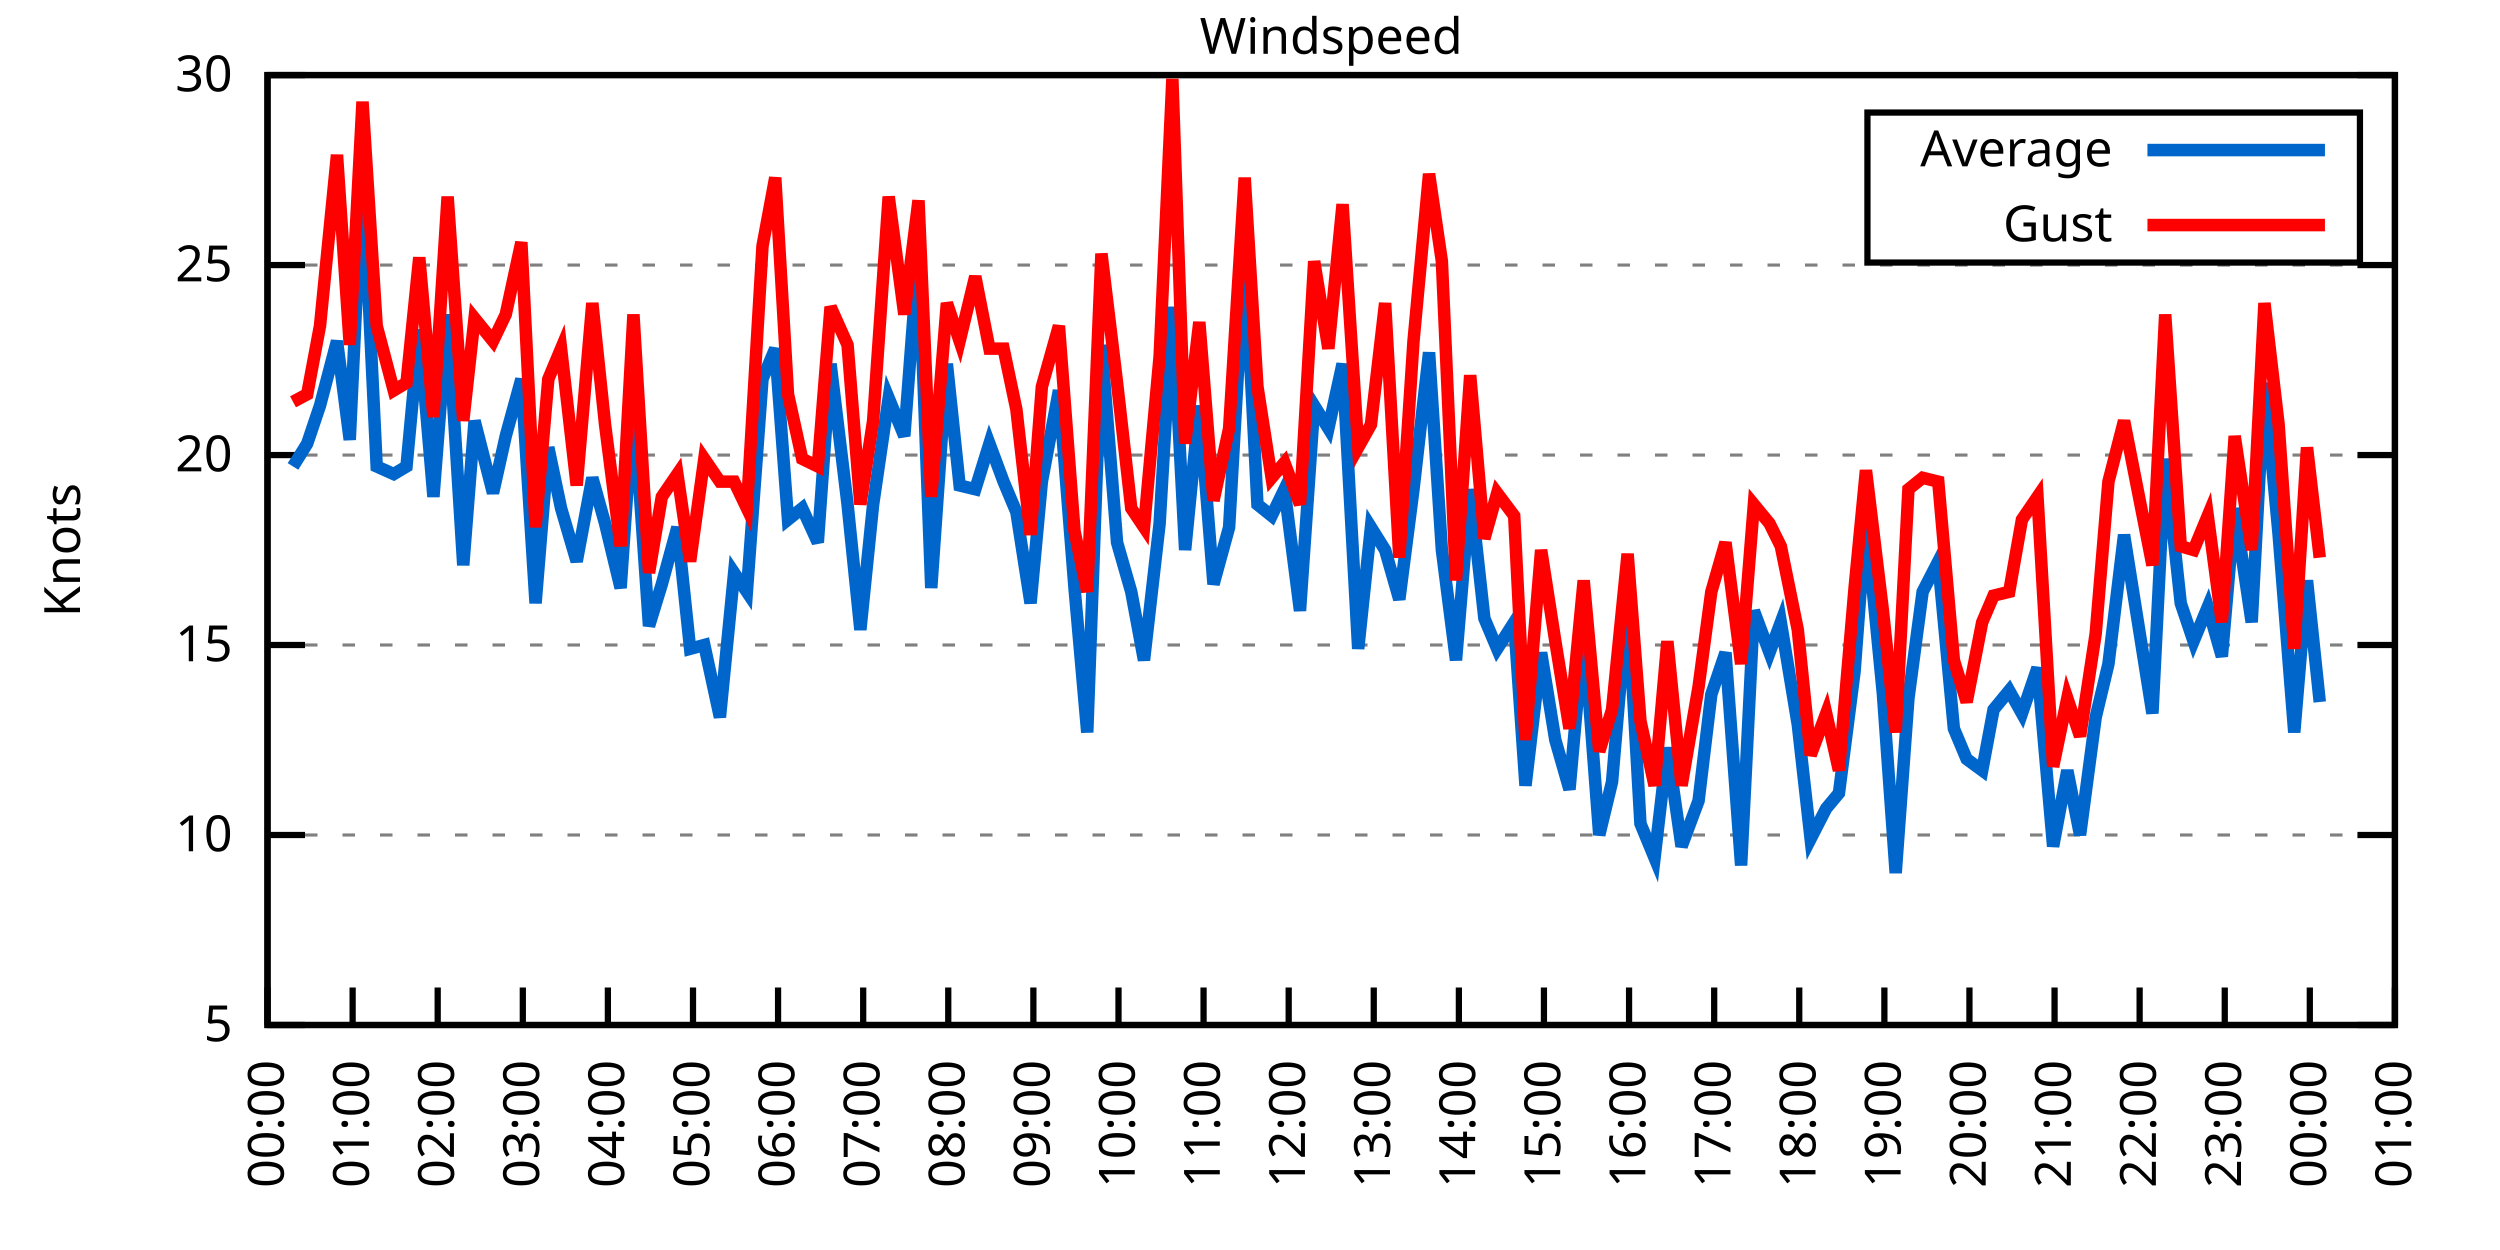
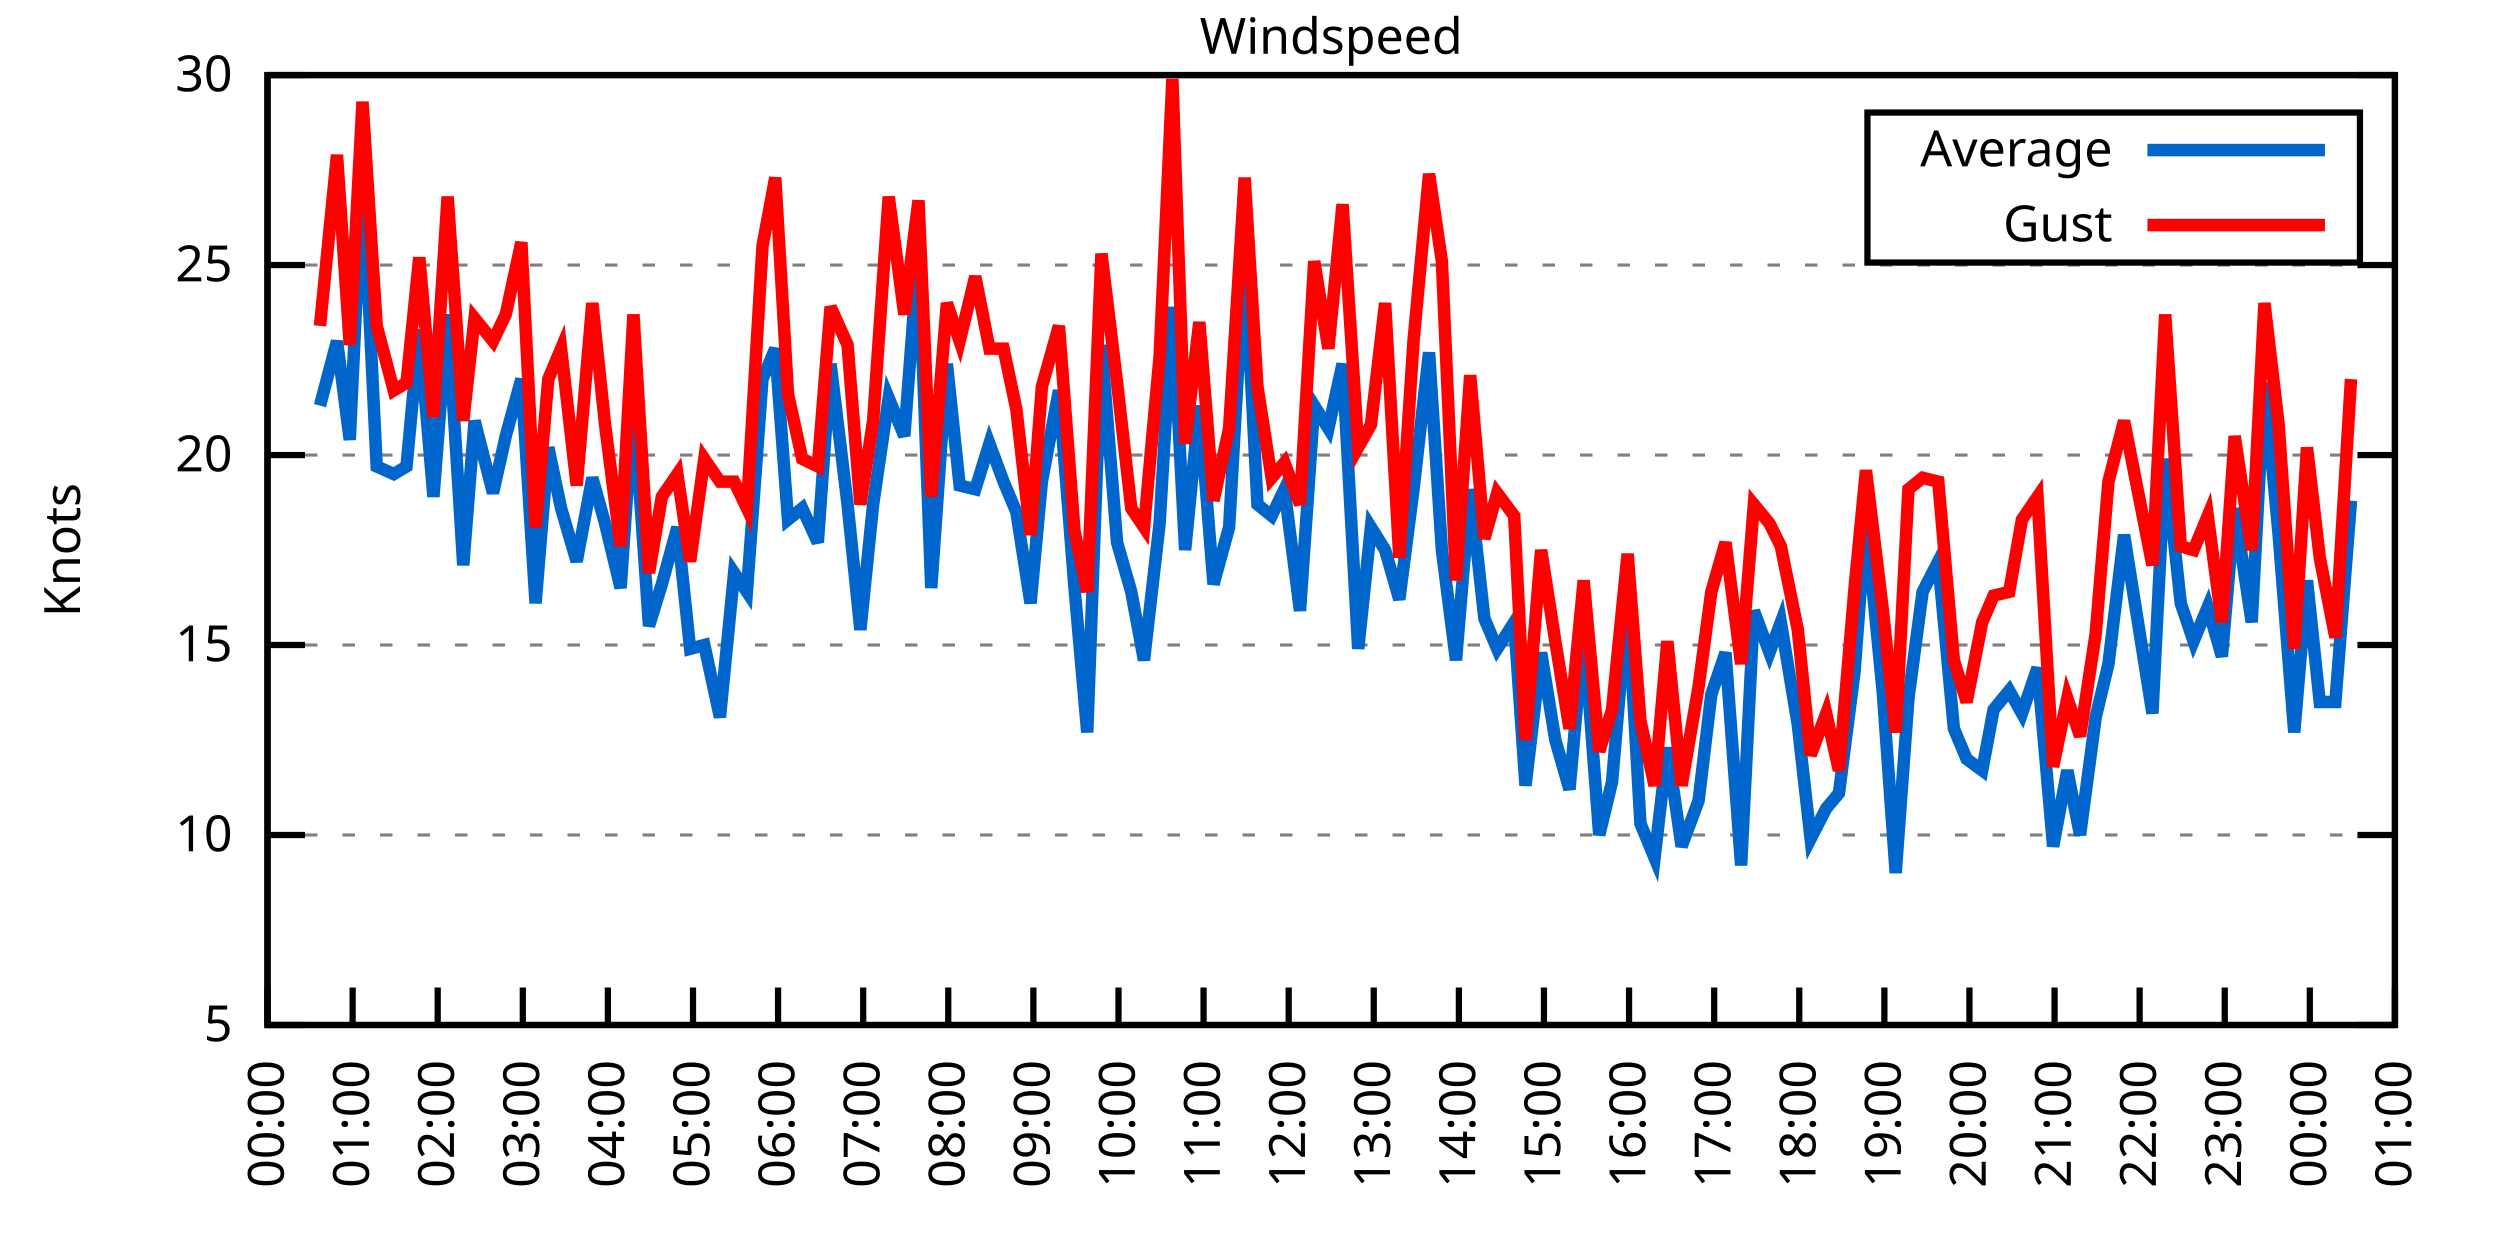
<svg xmlns="http://www.w3.org/2000/svg" xmlns:xlink="http://www.w3.org/1999/xlink" width="400" height="200" viewBox="0 0 400 200">
  <g id="gnuplot_canvas">
    <rect x="0" y="0" width="400" height="200" fill="none" />
    <defs>
      <circle id="gpDot" r="0.5" stroke-width="0.5" stroke="currentColor" />
      <path id="gpPt0" stroke-width="0.333" stroke="currentColor" d="M-1,0 h2 M0,-1 v2" />
      <path id="gpPt1" stroke-width="0.333" stroke="currentColor" d="M-1,-1 L1,1 M1,-1 L-1,1" />
      <path id="gpPt2" stroke-width="0.333" stroke="currentColor" d="M-1,0 L1,0 M0,-1 L0,1 M-1,-1 L1,1 M-1,1 L1,-1" />
      <rect id="gpPt3" stroke-width="0.333" stroke="currentColor" x="-1" y="-1" width="2" height="2" />
      <rect id="gpPt4" stroke-width="0.333" stroke="currentColor" fill="currentColor" x="-1" y="-1" width="2" height="2" />
      <circle id="gpPt5" stroke-width="0.333" stroke="currentColor" cx="0" cy="0" r="1" />
      <use xlink:href="#gpPt5" id="gpPt6" fill="currentColor" stroke="none" />
      <path id="gpPt7" stroke-width="0.333" stroke="currentColor" d="M0,-1.33 L-1.33,0.67 L1.33,0.67 z" />
      <use xlink:href="#gpPt7" id="gpPt8" fill="currentColor" stroke="none" />
      <use xlink:href="#gpPt7" id="gpPt9" stroke="currentColor" transform="rotate(180)" />
      <use xlink:href="#gpPt9" id="gpPt10" fill="currentColor" stroke="none" />
      <use xlink:href="#gpPt3" id="gpPt11" stroke="currentColor" transform="rotate(45)" />
      <use xlink:href="#gpPt11" id="gpPt12" fill="currentColor" stroke="none" />
      <path id="gpPt13" stroke-width="0.333" stroke="currentColor" d="M0,1.330 L1.265,0.411 L0.782,-1.067 L-0.782,-1.076 L-1.265,0.411 z" />
      <use xlink:href="#gpPt13" id="gpPt14" fill="currentColor" stroke="none" />
      <filter id="textbox" filterUnits="objectBoundingBox" x="0" y="0" height="1" width="1">
        <feFlood flood-color="white" flood-opacity="1" result="bgnd" />
        <feComposite in="SourceGraphic" in2="bgnd" operator="atop" />
      </filter>
      <filter id="greybox" filterUnits="objectBoundingBox" x="0" y="0" height="1" width="1">
        <feFlood flood-color="lightgrey" flood-opacity="1" result="grey" />
        <feComposite in="SourceGraphic" in2="grey" operator="atop" />
      </filter>
    </defs>
    <g fill="none" color="white" stroke="currentColor" stroke-width="1.00" stroke-linecap="butt" stroke-linejoin="miter">
</g>
    <g fill="none" color="black" stroke="currentColor" stroke-width="1.00" stroke-linecap="butt" stroke-linejoin="miter">
      <g stroke="none" shape-rendering="crispEdges">
        <polygon fill="rgb(255, 255, 255)" points="42.80,164.00 383.18,164.00 383.18,12.02 42.80,12.02 " />
      </g>
    </g>
    <g fill="none" color="black" stroke="currentColor" stroke-width="1.00" stroke-linecap="butt" stroke-linejoin="miter">
</g>
    <g fill="none" color="black" stroke="black" stroke-width="0.50" stroke-linecap="butt" stroke-linejoin="miter">
</g>
    <g fill="none" color="gray" stroke="currentColor" stroke-width="0.50" stroke-linecap="butt" stroke-linejoin="miter">
      <path stroke="gray" stroke-dasharray="2,4" class="gridline" d="M42.80,164.00 L383.19,164.00  " />
    </g>
    <g fill="none" color="gray" stroke="gray" stroke-width="1.00" stroke-linecap="butt" stroke-linejoin="miter">
</g>
    <g fill="none" color="black" stroke="currentColor" stroke-width="1.00" stroke-linecap="butt" stroke-linejoin="miter">
      <path stroke="black" d="M42.80,164.00 L48.80,164.00 M383.19,164.00 L377.19,164.00  " />
      <g transform="translate(37.20,166.60)" stroke="none" fill="black" font-family="Sans" font-size="8.00" text-anchor="end">
        <text>
          <tspan font-family="Sans"> 5</tspan>
        </text>
      </g>
    </g>
    <g fill="none" color="black" stroke="currentColor" stroke-width="1.00" stroke-linecap="butt" stroke-linejoin="miter">
</g>
    <g fill="none" color="black" stroke="black" stroke-width="0.50" stroke-linecap="butt" stroke-linejoin="miter">
</g>
    <g fill="none" color="gray" stroke="currentColor" stroke-width="0.50" stroke-linecap="butt" stroke-linejoin="miter">
      <path stroke="gray" stroke-dasharray="2,4" class="gridline" d="M42.80,133.60 L383.19,133.60  " />
    </g>
    <g fill="none" color="gray" stroke="gray" stroke-width="1.00" stroke-linecap="butt" stroke-linejoin="miter">
</g>
    <g fill="none" color="black" stroke="currentColor" stroke-width="1.00" stroke-linecap="butt" stroke-linejoin="miter">
      <path stroke="black" d="M42.80,133.60 L48.80,133.60 M383.19,133.60 L377.19,133.60  " />
      <g transform="translate(37.20,136.20)" stroke="none" fill="black" font-family="Sans" font-size="8.00" text-anchor="end">
        <text>
          <tspan font-family="Sans"> 10</tspan>
        </text>
      </g>
    </g>
    <g fill="none" color="black" stroke="currentColor" stroke-width="1.00" stroke-linecap="butt" stroke-linejoin="miter">
</g>
    <g fill="none" color="black" stroke="black" stroke-width="0.50" stroke-linecap="butt" stroke-linejoin="miter">
</g>
    <g fill="none" color="gray" stroke="currentColor" stroke-width="0.50" stroke-linecap="butt" stroke-linejoin="miter">
      <path stroke="gray" stroke-dasharray="2,4" class="gridline" d="M42.80,103.20 L383.19,103.20  " />
    </g>
    <g fill="none" color="gray" stroke="gray" stroke-width="1.00" stroke-linecap="butt" stroke-linejoin="miter">
</g>
    <g fill="none" color="black" stroke="currentColor" stroke-width="1.00" stroke-linecap="butt" stroke-linejoin="miter">
      <path stroke="black" d="M42.80,103.20 L48.80,103.20 M383.19,103.20 L377.19,103.20  " />
      <g transform="translate(37.20,105.80)" stroke="none" fill="black" font-family="Sans" font-size="8.00" text-anchor="end">
        <text>
          <tspan font-family="Sans"> 15</tspan>
        </text>
      </g>
    </g>
    <g fill="none" color="black" stroke="currentColor" stroke-width="1.00" stroke-linecap="butt" stroke-linejoin="miter">
</g>
    <g fill="none" color="black" stroke="black" stroke-width="0.50" stroke-linecap="butt" stroke-linejoin="miter">
</g>
    <g fill="none" color="gray" stroke="currentColor" stroke-width="0.50" stroke-linecap="butt" stroke-linejoin="miter">
      <path stroke="gray" stroke-dasharray="2,4" class="gridline" d="M42.80,72.81 L383.19,72.81  " />
    </g>
    <g fill="none" color="gray" stroke="gray" stroke-width="1.00" stroke-linecap="butt" stroke-linejoin="miter">
</g>
    <g fill="none" color="black" stroke="currentColor" stroke-width="1.00" stroke-linecap="butt" stroke-linejoin="miter">
      <path stroke="black" d="M42.80,72.81 L48.80,72.81 M383.19,72.81 L377.19,72.81  " />
      <g transform="translate(37.20,75.41)" stroke="none" fill="black" font-family="Sans" font-size="8.00" text-anchor="end">
        <text>
          <tspan font-family="Sans"> 20</tspan>
        </text>
      </g>
    </g>
    <g fill="none" color="black" stroke="currentColor" stroke-width="1.00" stroke-linecap="butt" stroke-linejoin="miter">
</g>
    <g fill="none" color="black" stroke="black" stroke-width="0.50" stroke-linecap="butt" stroke-linejoin="miter">
</g>
    <g fill="none" color="gray" stroke="currentColor" stroke-width="0.50" stroke-linecap="butt" stroke-linejoin="miter">
      <path stroke="gray" stroke-dasharray="2,4" class="gridline" d="M42.80,42.41 L383.19,42.41  " />
    </g>
    <g fill="none" color="gray" stroke="gray" stroke-width="1.00" stroke-linecap="butt" stroke-linejoin="miter">
</g>
    <g fill="none" color="black" stroke="currentColor" stroke-width="1.00" stroke-linecap="butt" stroke-linejoin="miter">
      <path stroke="black" d="M42.80,42.41 L48.80,42.41 M383.19,42.41 L377.19,42.41  " />
      <g transform="translate(37.20,45.01)" stroke="none" fill="black" font-family="Sans" font-size="8.00" text-anchor="end">
        <text>
          <tspan font-family="Sans"> 25</tspan>
        </text>
      </g>
    </g>
    <g fill="none" color="black" stroke="currentColor" stroke-width="1.00" stroke-linecap="butt" stroke-linejoin="miter">
</g>
    <g fill="none" color="black" stroke="black" stroke-width="0.50" stroke-linecap="butt" stroke-linejoin="miter">
</g>
    <g fill="none" color="gray" stroke="currentColor" stroke-width="0.50" stroke-linecap="butt" stroke-linejoin="miter">
      <path stroke="gray" stroke-dasharray="2,4" class="gridline" d="M42.80,12.01 L383.19,12.01  " />
    </g>
    <g fill="none" color="gray" stroke="gray" stroke-width="1.00" stroke-linecap="butt" stroke-linejoin="miter">
</g>
    <g fill="none" color="black" stroke="currentColor" stroke-width="1.00" stroke-linecap="butt" stroke-linejoin="miter">
      <path stroke="black" d="M42.80,12.01 L48.80,12.01 M383.19,12.01 L377.19,12.01  " />
      <g transform="translate(37.20,14.61)" stroke="none" fill="black" font-family="Sans" font-size="8.00" text-anchor="end">
        <text>
          <tspan font-family="Sans"> 30</tspan>
        </text>
      </g>
    </g>
    <g fill="none" color="black" stroke="currentColor" stroke-width="1.00" stroke-linecap="butt" stroke-linejoin="miter">
      <path stroke="black" d="M42.80,164.00 L42.80,158.00  " />
      <g transform="translate(45.40,169.60) rotate(270.00)" stroke="none" fill="black" font-family="Sans" font-size="8.00" text-anchor="end">
        <text>
          <tspan font-family="Sans">00:00</tspan>
        </text>
      </g>
    </g>
    <g fill="none" color="black" stroke="currentColor" stroke-width="1.00" stroke-linecap="butt" stroke-linejoin="miter">
      <path stroke="black" d="M56.42,164.00 L56.42,158.00  " />
      <g transform="translate(59.02,169.60) rotate(270.00)" stroke="none" fill="black" font-family="Sans" font-size="8.00" text-anchor="end">
        <text>
          <tspan font-family="Sans">01:00</tspan>
        </text>
      </g>
    </g>
    <g fill="none" color="black" stroke="currentColor" stroke-width="1.00" stroke-linecap="butt" stroke-linejoin="miter">
      <path stroke="black" d="M70.03,164.00 L70.03,158.00  " />
      <g transform="translate(72.63,169.60) rotate(270.00)" stroke="none" fill="black" font-family="Sans" font-size="8.00" text-anchor="end">
        <text>
          <tspan font-family="Sans">02:00</tspan>
        </text>
      </g>
    </g>
    <g fill="none" color="black" stroke="currentColor" stroke-width="1.00" stroke-linecap="butt" stroke-linejoin="miter">
      <path stroke="black" d="M83.65,164.00 L83.65,158.00  " />
      <g transform="translate(86.25,169.60) rotate(270.00)" stroke="none" fill="black" font-family="Sans" font-size="8.00" text-anchor="end">
        <text>
          <tspan font-family="Sans">03:00</tspan>
        </text>
      </g>
    </g>
    <g fill="none" color="black" stroke="currentColor" stroke-width="1.00" stroke-linecap="butt" stroke-linejoin="miter">
      <path stroke="black" d="M97.26,164.00 L97.26,158.00  " />
      <g transform="translate(99.86,169.60) rotate(270.00)" stroke="none" fill="black" font-family="Sans" font-size="8.00" text-anchor="end">
        <text>
          <tspan font-family="Sans">04:00</tspan>
        </text>
      </g>
    </g>
    <g fill="none" color="black" stroke="currentColor" stroke-width="1.00" stroke-linecap="butt" stroke-linejoin="miter">
      <path stroke="black" d="M110.88,164.00 L110.88,158.00  " />
      <g transform="translate(113.48,169.60) rotate(270.00)" stroke="none" fill="black" font-family="Sans" font-size="8.00" text-anchor="end">
        <text>
          <tspan font-family="Sans">05:00</tspan>
        </text>
      </g>
    </g>
    <g fill="none" color="black" stroke="currentColor" stroke-width="1.00" stroke-linecap="butt" stroke-linejoin="miter">
      <path stroke="black" d="M124.49,164.00 L124.49,158.00  " />
      <g transform="translate(127.09,169.60) rotate(270.00)" stroke="none" fill="black" font-family="Sans" font-size="8.00" text-anchor="end">
        <text>
          <tspan font-family="Sans">06:00</tspan>
        </text>
      </g>
    </g>
    <g fill="none" color="black" stroke="currentColor" stroke-width="1.00" stroke-linecap="butt" stroke-linejoin="miter">
      <path stroke="black" d="M138.11,164.00 L138.11,158.00  " />
      <g transform="translate(140.71,169.60) rotate(270.00)" stroke="none" fill="black" font-family="Sans" font-size="8.00" text-anchor="end">
        <text>
          <tspan font-family="Sans">07:00</tspan>
        </text>
      </g>
    </g>
    <g fill="none" color="black" stroke="currentColor" stroke-width="1.00" stroke-linecap="butt" stroke-linejoin="miter">
      <path stroke="black" d="M151.72,164.00 L151.72,158.00  " />
      <g transform="translate(154.32,169.60) rotate(270.00)" stroke="none" fill="black" font-family="Sans" font-size="8.00" text-anchor="end">
        <text>
          <tspan font-family="Sans">08:00</tspan>
        </text>
      </g>
    </g>
    <g fill="none" color="black" stroke="currentColor" stroke-width="1.00" stroke-linecap="butt" stroke-linejoin="miter">
      <path stroke="black" d="M165.34,164.00 L165.34,158.00  " />
      <g transform="translate(167.94,169.60) rotate(270.00)" stroke="none" fill="black" font-family="Sans" font-size="8.00" text-anchor="end">
        <text>
          <tspan font-family="Sans">09:00</tspan>
        </text>
      </g>
    </g>
    <g fill="none" color="black" stroke="currentColor" stroke-width="1.00" stroke-linecap="butt" stroke-linejoin="miter">
      <path stroke="black" d="M178.96,164.00 L178.96,158.00  " />
      <g transform="translate(181.56,169.60) rotate(270.00)" stroke="none" fill="black" font-family="Sans" font-size="8.00" text-anchor="end">
        <text>
          <tspan font-family="Sans">10:00</tspan>
        </text>
      </g>
    </g>
    <g fill="none" color="black" stroke="currentColor" stroke-width="1.00" stroke-linecap="butt" stroke-linejoin="miter">
      <path stroke="black" d="M192.57,164.00 L192.57,158.00  " />
      <g transform="translate(195.17,169.60) rotate(270.00)" stroke="none" fill="black" font-family="Sans" font-size="8.00" text-anchor="end">
        <text>
          <tspan font-family="Sans">11:00</tspan>
        </text>
      </g>
    </g>
    <g fill="none" color="black" stroke="currentColor" stroke-width="1.00" stroke-linecap="butt" stroke-linejoin="miter">
      <path stroke="black" d="M206.19,164.00 L206.19,158.00  " />
      <g transform="translate(208.79,169.60) rotate(270.00)" stroke="none" fill="black" font-family="Sans" font-size="8.00" text-anchor="end">
        <text>
          <tspan font-family="Sans">12:00</tspan>
        </text>
      </g>
    </g>
    <g fill="none" color="black" stroke="currentColor" stroke-width="1.00" stroke-linecap="butt" stroke-linejoin="miter">
      <path stroke="black" d="M219.80,164.00 L219.80,158.00  " />
      <g transform="translate(222.40,169.60) rotate(270.00)" stroke="none" fill="black" font-family="Sans" font-size="8.00" text-anchor="end">
        <text>
          <tspan font-family="Sans">13:00</tspan>
        </text>
      </g>
    </g>
    <g fill="none" color="black" stroke="currentColor" stroke-width="1.00" stroke-linecap="butt" stroke-linejoin="miter">
      <path stroke="black" d="M233.42,164.00 L233.42,158.00  " />
      <g transform="translate(236.02,169.60) rotate(270.00)" stroke="none" fill="black" font-family="Sans" font-size="8.00" text-anchor="end">
        <text>
          <tspan font-family="Sans">14:00</tspan>
        </text>
      </g>
    </g>
    <g fill="none" color="black" stroke="currentColor" stroke-width="1.00" stroke-linecap="butt" stroke-linejoin="miter">
      <path stroke="black" d="M247.03,164.00 L247.03,158.00  " />
      <g transform="translate(249.63,169.60) rotate(270.00)" stroke="none" fill="black" font-family="Sans" font-size="8.00" text-anchor="end">
        <text>
          <tspan font-family="Sans">15:00</tspan>
        </text>
      </g>
    </g>
    <g fill="none" color="black" stroke="currentColor" stroke-width="1.00" stroke-linecap="butt" stroke-linejoin="miter">
      <path stroke="black" d="M260.65,164.00 L260.65,158.00  " />
      <g transform="translate(263.25,169.60) rotate(270.00)" stroke="none" fill="black" font-family="Sans" font-size="8.00" text-anchor="end">
        <text>
          <tspan font-family="Sans">16:00</tspan>
        </text>
      </g>
    </g>
    <g fill="none" color="black" stroke="currentColor" stroke-width="1.00" stroke-linecap="butt" stroke-linejoin="miter">
      <path stroke="black" d="M274.27,164.00 L274.27,158.00  " />
      <g transform="translate(276.87,169.60) rotate(270.00)" stroke="none" fill="black" font-family="Sans" font-size="8.00" text-anchor="end">
        <text>
          <tspan font-family="Sans">17:00</tspan>
        </text>
      </g>
    </g>
    <g fill="none" color="black" stroke="currentColor" stroke-width="1.00" stroke-linecap="butt" stroke-linejoin="miter">
      <path stroke="black" d="M287.88,164.00 L287.88,158.00  " />
      <g transform="translate(290.48,169.60) rotate(270.00)" stroke="none" fill="black" font-family="Sans" font-size="8.00" text-anchor="end">
        <text>
          <tspan font-family="Sans">18:00</tspan>
        </text>
      </g>
    </g>
    <g fill="none" color="black" stroke="currentColor" stroke-width="1.00" stroke-linecap="butt" stroke-linejoin="miter">
      <path stroke="black" d="M301.50,164.00 L301.50,158.00  " />
      <g transform="translate(304.10,169.60) rotate(270.00)" stroke="none" fill="black" font-family="Sans" font-size="8.00" text-anchor="end">
        <text>
          <tspan font-family="Sans">19:00</tspan>
        </text>
      </g>
    </g>
    <g fill="none" color="black" stroke="currentColor" stroke-width="1.00" stroke-linecap="butt" stroke-linejoin="miter">
      <path stroke="black" d="M315.11,164.00 L315.11,158.00  " />
      <g transform="translate(317.71,169.60) rotate(270.00)" stroke="none" fill="black" font-family="Sans" font-size="8.00" text-anchor="end">
        <text>
          <tspan font-family="Sans">20:00</tspan>
        </text>
      </g>
    </g>
    <g fill="none" color="black" stroke="currentColor" stroke-width="1.00" stroke-linecap="butt" stroke-linejoin="miter">
      <path stroke="black" d="M328.73,164.00 L328.73,158.00  " />
      <g transform="translate(331.33,169.60) rotate(270.00)" stroke="none" fill="black" font-family="Sans" font-size="8.00" text-anchor="end">
        <text>
          <tspan font-family="Sans">21:00</tspan>
        </text>
      </g>
    </g>
    <g fill="none" color="black" stroke="currentColor" stroke-width="1.00" stroke-linecap="butt" stroke-linejoin="miter">
      <path stroke="black" d="M342.34,164.00 L342.34,158.00  " />
      <g transform="translate(344.94,169.60) rotate(270.00)" stroke="none" fill="black" font-family="Sans" font-size="8.00" text-anchor="end">
        <text>
          <tspan font-family="Sans">22:00</tspan>
        </text>
      </g>
    </g>
    <g fill="none" color="black" stroke="currentColor" stroke-width="1.00" stroke-linecap="butt" stroke-linejoin="miter">
      <path stroke="black" d="M355.96,164.00 L355.96,158.00  " />
      <g transform="translate(358.56,169.60) rotate(270.00)" stroke="none" fill="black" font-family="Sans" font-size="8.00" text-anchor="end">
        <text>
          <tspan font-family="Sans">23:00</tspan>
        </text>
      </g>
    </g>
    <g fill="none" color="black" stroke="currentColor" stroke-width="1.00" stroke-linecap="butt" stroke-linejoin="miter">
      <path stroke="black" d="M369.57,164.00 L369.57,158.00  " />
      <g transform="translate(372.17,169.60) rotate(270.00)" stroke="none" fill="black" font-family="Sans" font-size="8.00" text-anchor="end">
        <text>
          <tspan font-family="Sans">00:00</tspan>
        </text>
      </g>
    </g>
    <g fill="none" color="black" stroke="currentColor" stroke-width="1.00" stroke-linecap="butt" stroke-linejoin="miter">
      <path stroke="black" d="M383.19,164.00 L383.19,158.00  " />
      <g transform="translate(385.79,169.60) rotate(270.00)" stroke="none" fill="black" font-family="Sans" font-size="8.00" text-anchor="end">
        <text>
          <tspan font-family="Sans">01:00</tspan>
        </text>
      </g>
    </g>
    <g fill="none" color="black" stroke="currentColor" stroke-width="1.00" stroke-linecap="butt" stroke-linejoin="miter">
</g>
    <g fill="none" color="black" stroke="currentColor" stroke-width="1.00" stroke-linecap="butt" stroke-linejoin="miter">
      <path stroke="black" d="M42.80,12.01 L42.80,164.00 L383.19,164.00 L383.19,12.01 L42.80,12.01 Z  " />
    </g>
    <g fill="none" color="black" stroke="currentColor" stroke-width="1.00" stroke-linecap="butt" stroke-linejoin="miter">
</g>
    <g fill="none" color="black" stroke="currentColor" stroke-width="1.00" stroke-linecap="butt" stroke-linejoin="miter">
      <path stroke="black" d="M298.79,42.01 L298.79,18.01 L377.59,18.01 L377.59,42.01 L298.79,42.01 Z  " />
    </g>
    <g id="Windspeed_plot_1">
      <g fill="none" color="white" stroke="black" stroke-width="2.00" stroke-linecap="butt" stroke-linejoin="miter">
</g>
      <g fill="none" color="black" stroke="currentColor" stroke-width="2.00" stroke-linecap="butt" stroke-linejoin="miter">
        <g transform="translate(337.99,26.61)" stroke="none" fill="black" font-family="Sans" font-size="8.00" text-anchor="end">
          <text>
            <tspan font-family="Sans">Average</tspan>
          </text>
        </g>
      </g>
      <g fill="none" color="black" stroke="currentColor" stroke-width="2.00" stroke-linecap="butt" stroke-linejoin="miter">
-         <path stroke="rgb(  0, 102, 204)" d="M343.59,24.01 L371.99,24.01 M46.88,74.63 L49.15,70.98 L51.20,64.90 L53.92,54.57 L55.96,70.37 L58.00,27.21   L60.27,74.63 L63.00,75.85 L65.04,74.63 L67.08,52.74 L69.35,79.49 L71.62,50.31 L74.12,90.44 L75.93,67.33   L78.88,78.89 L80.92,69.77 L83.42,60.65 L85.69,96.52 L87.73,71.59 L89.77,81.32 L92.27,89.83 L94.77,76.45   L96.81,83.75 L99.30,94.08 L101.35,64.29 L103.84,100.16 L105.89,93.48 L108.38,84.36 L110.42,103.81 L112.69,103.20   L115.19,114.76 L117.46,91.65 L119.50,94.69 L122.00,60.65 L124.04,55.78 L126.08,83.14 L128.35,81.32 L130.85,86.79   L132.89,58.21 L135.61,80.71 L137.66,100.77 L139.70,80.71 L142.19,63.69 L144.69,69.77 L146.96,39.98 L149.00,94.08   L151.50,58.21 L153.54,77.67 L156.04,78.28 L158.31,70.98 L160.57,77.06 L162.62,81.93 L164.89,96.52 L166.70,77.06   L169.43,62.47 L171.92,94.08 L173.96,117.19 L176.23,55.18 L178.73,86.79 L181.00,94.69 L183.04,105.64 L185.54,83.75   L187.58,49.10 L189.62,88.00 L191.89,64.90 L194.16,93.48 L196.66,84.36 L199.15,40.58 L201.19,80.71 L203.46,82.53   L205.51,78.28 L208.00,97.73 L210.27,64.90 L212.54,68.55 L214.81,58.21 L217.31,103.81 L219.35,84.36 L221.62,88.00   L223.89,95.91 L226.16,78.28 L228.65,56.39 L230.70,88.00 L232.96,105.64 L235.23,78.28 L237.50,98.95 L239.55,103.81   L242.27,99.56 L244.08,125.70 L246.58,104.42 L248.85,118.40 L251.12,126.31 L253.39,100.77 L255.88,133.60 L257.93,125.09   L260.42,95.91 L262.47,131.78 L264.73,137.25 L266.78,119.62 L269.05,135.43 L271.77,128.13 L273.81,111.11 L276.08,104.42   L278.58,138.47 L280.62,97.73 L283.12,104.42 L284.93,99.56 L287.65,115.97 L289.70,134.21 L292.19,129.35 L294.23,126.91   L296.73,107.46 L298.55,83.14 L301.27,111.11 L303.31,139.68 L305.35,111.72 L307.62,94.69 L310.12,89.83 L312.62,116.58   L314.66,121.44 L317.15,123.27 L318.97,113.54 L321.47,110.50 L323.51,114.15 L326.00,106.85 L328.50,135.43 L330.77,123.27   L332.81,133.60 L335.31,114.76 L337.35,106.24 L339.85,85.57 L344.39,114.15 L346.43,73.41 L348.92,96.52 L350.97,102.60   L353.24,97.12 L355.50,105.03 L357.55,81.32 L360.27,99.56 L362.31,61.25 L364.58,85.57 L367.08,117.19 L369.12,92.87   L371.16,112.32  " />
+         <path stroke="rgb(  0, 102, 204)" d="M343.59,24.01 L371.99,24.01 M51.20,64.90 L53.92,54.57 L55.96,70.37 L58.00,27.21 L60.27,74.63 L63.00,75.85   L65.04,74.63 L67.08,52.74 L69.35,79.49 L71.62,50.31 L74.12,90.44 L75.93,67.33 L78.88,78.89 L80.92,69.77   L83.42,60.65 L85.69,96.52 L87.73,71.59 L89.77,81.32 L92.27,89.83 L94.77,76.45 L96.81,83.75 L99.30,94.08   L101.35,64.29 L103.84,100.16 L105.89,93.48 L108.38,84.36 L110.42,103.81 L112.69,103.20 L115.19,114.76 L117.46,91.65   L119.50,94.69 L122.00,60.65 L124.04,55.78 L126.08,83.14 L128.35,81.32 L130.85,86.79 L132.89,58.21 L135.61,80.71   L137.66,100.77 L139.70,80.71 L142.19,63.69 L144.69,69.77 L146.96,39.98 L149.00,94.08 L151.50,58.21 L153.54,77.67   L156.04,78.28 L158.31,70.98 L160.57,77.06 L162.62,81.93 L164.89,96.52 L166.70,77.06 L169.43,62.47 L171.92,94.08   L173.96,117.19 L176.23,55.18 L178.73,86.79 L181.00,94.69 L183.04,105.64 L185.54,83.75 L187.58,49.10 L189.62,88.00   L191.89,64.90 L194.16,93.48 L196.66,84.36 L199.15,40.58 L201.19,80.71 L203.46,82.53 L205.51,78.28 L208.00,97.73   L210.27,64.90 L212.54,68.55 L214.81,58.21 L217.31,103.81 L219.35,84.36 L221.62,88.00 L223.89,95.91 L226.16,78.28   L228.65,56.39 L230.70,88.00 L232.96,105.64 L235.23,78.28 L237.50,98.95 L239.55,103.81 L242.27,99.56 L244.08,125.70   L246.58,104.42 L248.85,118.40 L251.12,126.31 L253.39,100.77 L255.88,133.60 L257.93,125.09 L260.42,95.91 L262.47,131.78   L264.73,137.25 L266.78,119.62 L269.05,135.43 L271.77,128.13 L273.81,111.11 L276.08,104.42 L278.58,138.47 L280.62,97.73   L283.12,104.42 L284.93,99.56 L287.65,115.97 L289.70,134.21 L292.19,129.35 L294.23,126.91 L296.73,107.46 L298.55,83.14   L301.27,111.11 L303.31,139.68 L305.35,111.72 L307.62,94.69 L310.12,89.83 L312.62,116.58 L314.66,121.44 L317.15,123.27   L318.97,113.54 L321.47,110.50 L323.51,114.15 L326.00,106.85 L328.50,135.43 L330.77,123.27 L332.81,133.60 L335.31,114.76   L337.35,106.24 L339.85,85.57 L344.39,114.15 L346.43,73.41 L348.92,96.52 L350.97,102.60 L353.24,97.12 L355.50,105.03   L357.55,81.32 L360.27,99.56 L362.31,61.25 L364.58,85.57 L367.08,117.19 L369.12,92.87 L371.16,112.32 L373.66,112.32   L376.16,80.10  " />
      </g>
    </g>
    <g id="Windspeed_plot_2">
      <g fill="none" color="black" stroke="currentColor" stroke-width="2.00" stroke-linecap="butt" stroke-linejoin="miter">
        <g transform="translate(337.99,38.61)" stroke="none" fill="black" font-family="Sans" font-size="8.00" text-anchor="end">
          <text>
            <tspan font-family="Sans">Gust</tspan>
          </text>
        </g>
      </g>
      <g fill="none" color="black" stroke="currentColor" stroke-width="2.00" stroke-linecap="butt" stroke-linejoin="miter">
-         <path stroke="rgb(255,   0,   0)" d="M343.59,36.01 L371.99,36.01 M46.88,64.29 L49.15,63.08 L51.20,52.14 L53.92,24.78 L55.96,55.18 L58.00,16.27   L60.27,52.14 L63.00,62.47 L65.04,61.25 L67.08,41.19 L69.35,66.73 L71.62,31.46 L74.12,67.33 L75.93,50.92   L78.88,54.57 L80.92,50.31 L83.42,38.76 L85.69,84.36 L87.73,60.65 L89.77,55.78 L92.27,77.67 L94.77,48.49   L96.81,67.94 L99.30,87.40 L101.35,50.31 L103.84,91.65 L105.89,79.49 L108.38,75.85 L110.42,89.83 L112.69,73.41   L115.19,77.06 L117.46,77.06 L119.50,81.32 L122.00,39.37 L124.04,28.42 L126.08,63.08 L128.35,73.41 L130.85,74.63   L132.89,49.10 L135.61,55.18 L137.66,80.71 L139.70,67.33 L142.19,31.46 L144.69,50.31 L146.96,32.07 L149.00,79.49   L151.50,48.49 L153.54,54.57 L156.04,44.23 L158.31,55.78 L160.57,55.78 L162.62,65.51 L164.89,85.57 L166.70,61.86   L169.43,52.14 L171.92,84.97 L173.96,94.69 L176.23,40.58 L178.73,61.25 L181.00,81.32 L183.04,84.36 L185.54,57.00   L187.58,12.62 L189.62,70.98 L191.89,51.53 L194.16,80.10 L196.66,68.55 L199.15,28.42 L201.19,61.86 L203.46,76.45   L205.51,74.02 L208.00,80.71 L210.27,41.80 L212.54,55.78 L214.81,32.68 L217.31,71.59 L219.35,67.94 L221.62,48.49   L223.89,89.22 L226.16,54.57 L228.65,27.82 L230.70,41.80 L232.96,92.87 L235.23,60.04 L237.50,86.18 L239.55,78.89   L242.27,82.53 L244.08,118.40 L246.58,88.00 L248.85,102.60 L251.12,116.58 L253.39,92.87 L255.88,120.23 L257.93,113.54   L260.42,88.61 L262.47,115.36 L264.73,125.70 L266.78,102.60 L269.05,125.70 L271.77,109.89 L273.81,94.69 L276.08,86.79   L278.58,106.24 L280.62,80.71 L283.12,83.75 L284.93,87.40 L287.65,100.77 L289.70,120.83 L292.19,114.15 L294.23,123.27   L296.73,94.08 L298.55,75.24 L301.27,97.73 L303.31,117.19 L305.35,78.28 L307.62,76.45 L310.12,77.06 L312.62,105.64   L314.66,112.32 L317.15,99.56 L318.97,95.30 L321.47,94.69 L323.51,83.14 L326.00,79.49 L328.50,122.66 L330.77,111.72   L332.81,117.80 L335.31,101.38 L337.35,77.06 L339.85,67.33 L344.39,90.44 L346.43,50.31 L348.92,87.40 L350.97,88.00   L353.24,82.53 L355.50,99.56 L357.55,69.77 L360.27,88.00 L362.31,48.49 L364.58,67.94 L367.08,103.81 L369.12,71.59   L371.16,89.22  " />
+         <path stroke="rgb(255,   0,   0)" d="M343.59,36.01 L371.99,36.01 M51.20,52.14 L53.92,24.78 L55.96,55.18 L58.00,16.27 L60.27,52.14 L63.00,62.47   L65.04,61.25 L67.08,41.19 L69.35,66.73 L71.62,31.46 L74.12,67.33 L75.93,50.92 L78.88,54.57 L80.92,50.31   L83.42,38.76 L85.69,84.36 L87.73,60.65 L89.77,55.78 L92.27,77.67 L94.77,48.49 L96.81,67.94 L99.30,87.40   L101.35,50.31 L103.84,91.65 L105.89,79.49 L108.38,75.85 L110.42,89.83 L112.69,73.41 L115.19,77.06 L117.46,77.06   L119.50,81.32 L122.00,39.37 L124.04,28.42 L126.08,63.08 L128.35,73.41 L130.85,74.63 L132.89,49.10 L135.61,55.18   L137.66,80.71 L139.70,67.33 L142.19,31.46 L144.69,50.31 L146.96,32.07 L149.00,79.49 L151.50,48.49 L153.54,54.57   L156.04,44.23 L158.31,55.78 L160.57,55.78 L162.62,65.51 L164.89,85.57 L166.70,61.86 L169.43,52.14 L171.92,84.97   L173.96,94.69 L176.23,40.58 L178.73,61.25 L181.00,81.32 L183.04,84.36 L185.54,57.00 L187.58,12.62 L189.62,70.98   L191.89,51.53 L194.16,80.10 L196.66,68.55 L199.15,28.42 L201.19,61.86 L203.46,76.45 L205.51,74.02 L208.00,80.71   L210.27,41.80 L212.54,55.78 L214.81,32.68 L217.31,71.59 L219.35,67.94 L221.62,48.49 L223.89,89.22 L226.16,54.57   L228.65,27.82 L230.70,41.80 L232.96,92.87 L235.23,60.04 L237.50,86.18 L239.55,78.89 L242.27,82.53 L244.08,118.40   L246.58,88.00 L248.85,102.60 L251.12,116.58 L253.39,92.87 L255.88,120.23 L257.93,113.54 L260.42,88.61 L262.47,115.36   L264.73,125.70 L266.78,102.60 L269.05,125.70 L271.77,109.89 L273.81,94.69 L276.08,86.79 L278.58,106.24 L280.62,80.71   L283.12,83.75 L284.93,87.40 L287.65,100.77 L289.70,120.83 L292.19,114.15 L294.23,123.27 L296.73,94.08 L298.55,75.24   L301.27,97.73 L303.31,117.19 L305.35,78.28 L307.62,76.45 L310.12,77.06 L312.62,105.64 L314.66,112.32 L317.15,99.56   L318.97,95.30 L321.47,94.69 L323.51,83.14 L326.00,79.49 L328.50,122.66 L330.77,111.72 L332.81,117.80 L335.31,101.38   L337.35,77.06 L339.85,67.33 L344.39,90.44 L346.43,50.31 L348.92,87.40 L350.97,88.00 L353.24,82.53 L355.50,99.56   L357.55,69.77 L360.27,88.00 L362.31,48.49 L364.58,67.94 L367.08,103.81 L369.12,71.59 L371.16,89.22 L373.66,101.99   L376.16,60.65  " />
      </g>
    </g>
    <g fill="none" color="black" stroke="currentColor" stroke-width="2.00" stroke-linecap="butt" stroke-linejoin="miter">
</g>
    <g fill="none" color="black" stroke="black" stroke-width="1.00" stroke-linecap="butt" stroke-linejoin="miter">
</g>
    <g fill="none" color="black" stroke="currentColor" stroke-width="1.00" stroke-linecap="butt" stroke-linejoin="miter">
      <path stroke="black" d="M42.80,12.01 L42.80,164.00 L383.19,164.00 L383.19,12.01 L42.80,12.01 Z  " />
      <g transform="translate(12.80,88.01) rotate(270.00)" stroke="none" fill="black" font-family="Sans" font-size="8.00" text-anchor="middle">
        <text>
          <tspan font-family="Sans">Knots</tspan>
        </text>
      </g>
    </g>
    <g fill="none" color="black" stroke="currentColor" stroke-width="1.00" stroke-linecap="butt" stroke-linejoin="miter">
</g>
    <g fill="none" color="black" stroke="currentColor" stroke-width="1.00" stroke-linecap="butt" stroke-linejoin="miter">
      <g transform="translate(212.99,8.61)" stroke="none" fill="black" font-family="Sans" font-size="8.00" text-anchor="middle">
        <text>
          <tspan font-family="Sans">Windspeed</tspan>
        </text>
      </g>
    </g>
    <g fill="none" color="black" stroke="currentColor" stroke-width="1.00" stroke-linecap="butt" stroke-linejoin="miter">
</g>
  </g>
</svg>
